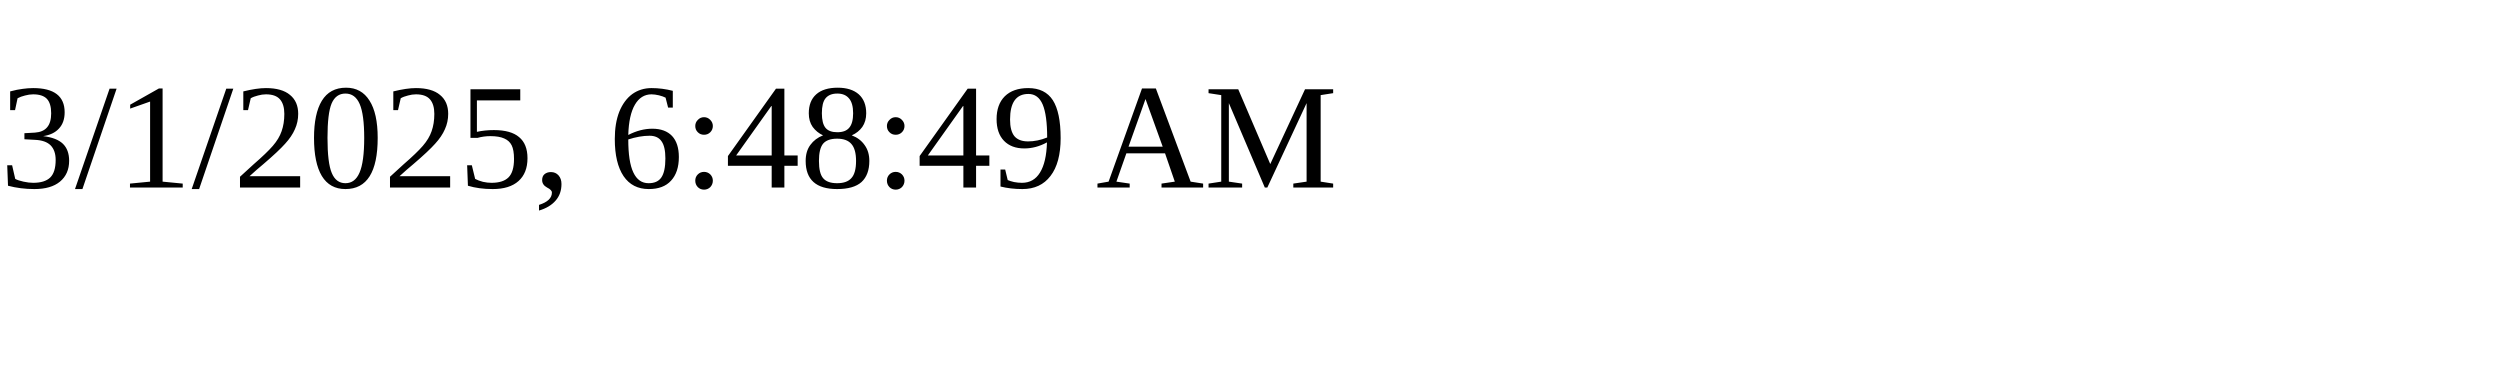
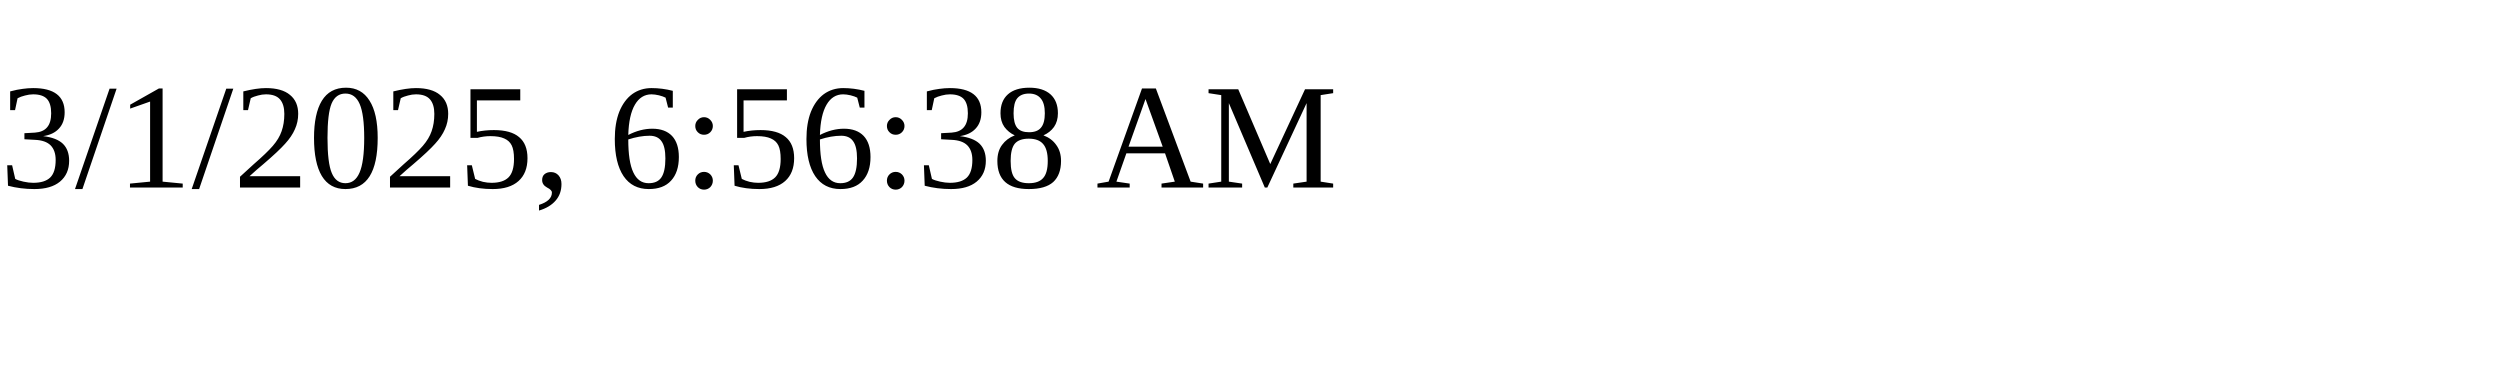
<svg xmlns="http://www.w3.org/2000/svg" height="30" width="200">
-   <text x="0" y="15">3/1/2025, 6:48:49 AM</text>
+   <text x="0" y="15">3/1/2025, 6:56:38 AM</text>
</svg>
